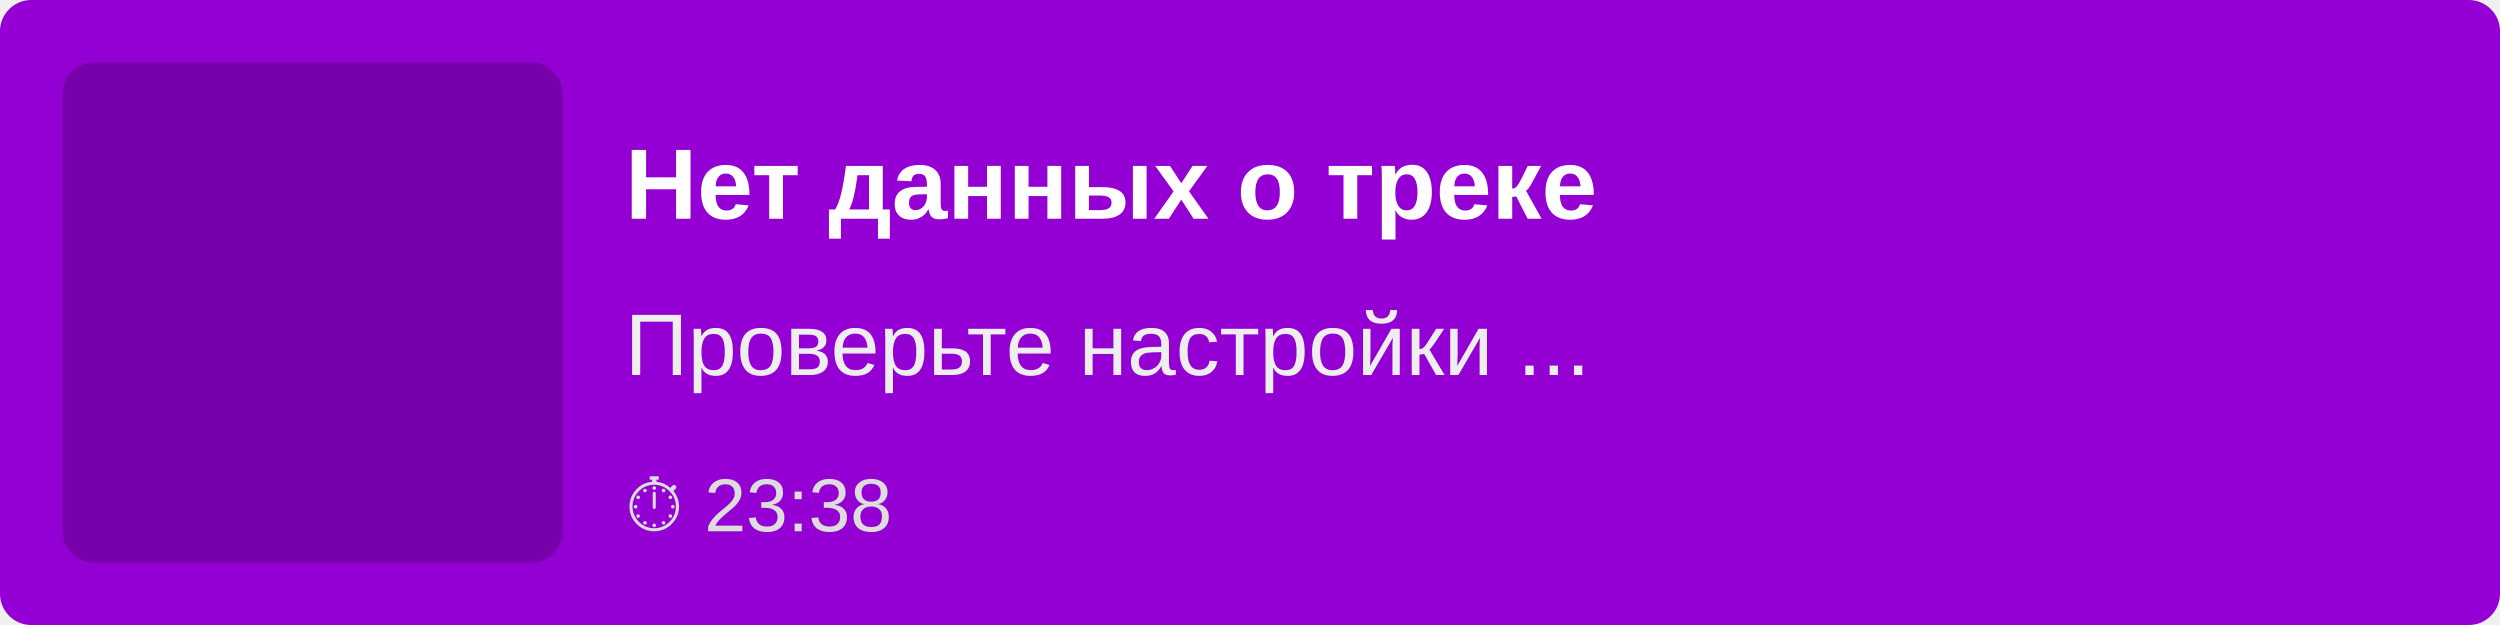
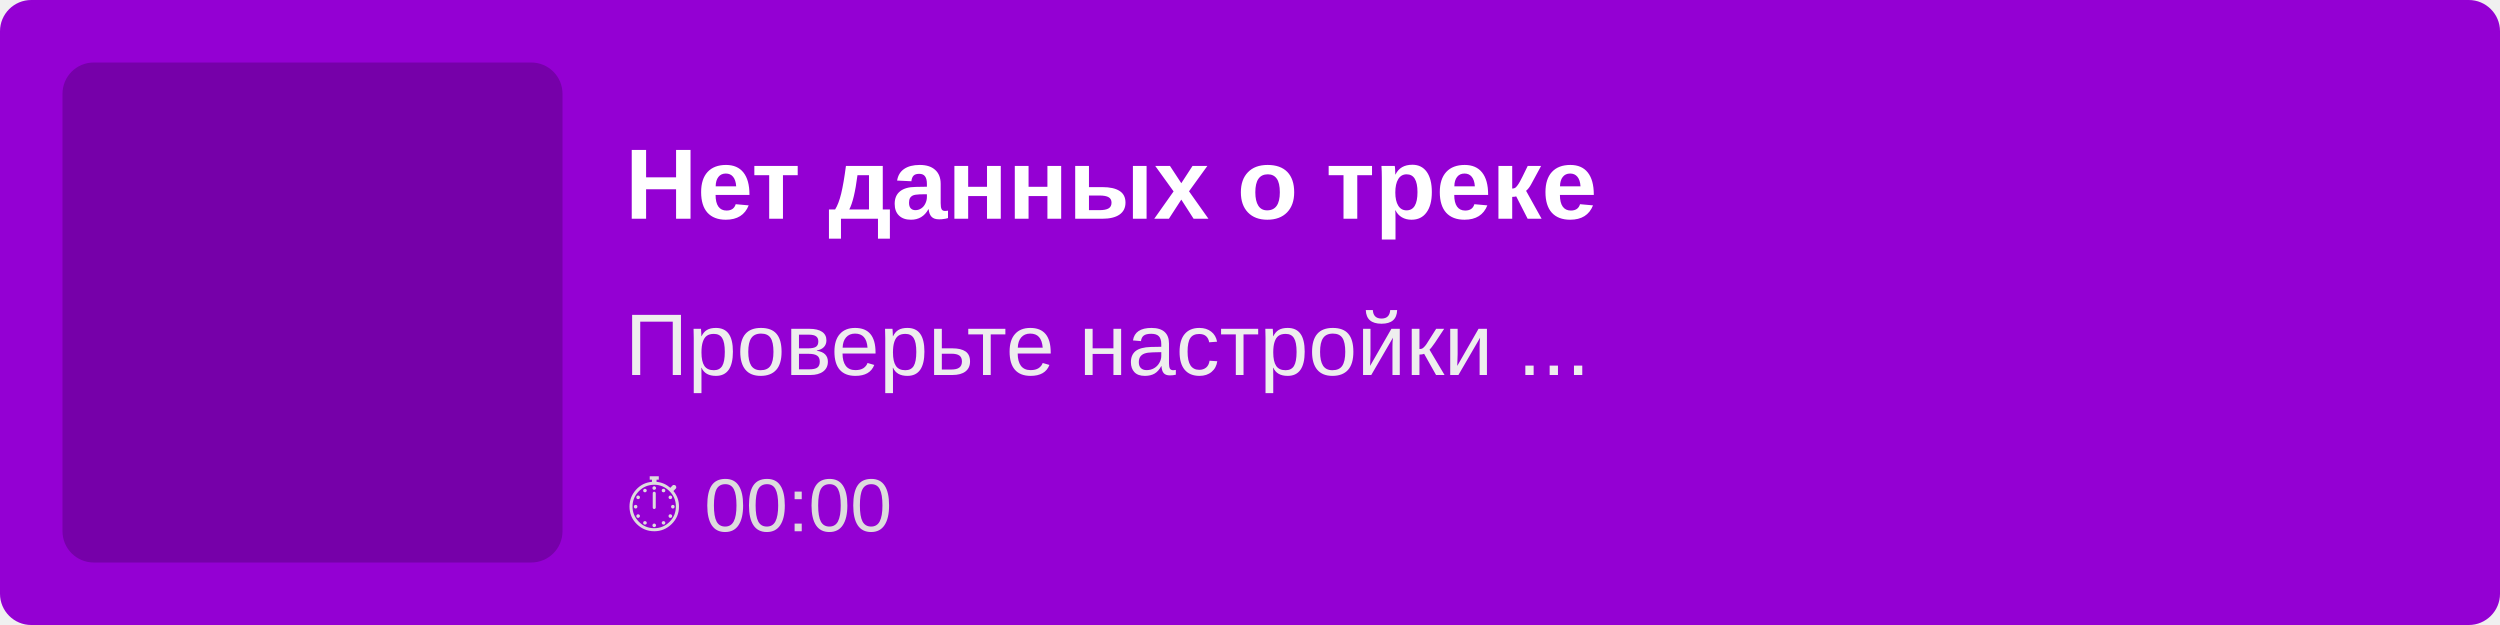
<svg xmlns="http://www.w3.org/2000/svg" width="400" height="100">
  <rect width="100%" height="100%" fill="#9400D3" rx="5" />
  <rect x="10" y="10" width="80" height="80" fill="rgba(0,0,0,0.2)" rx="5" />
  <text x="100" y="35" font-family="Arial, sans-serif" font-size="16" fill="white" font-weight="bold">
        Нет данных о треке
    </text>
  <text x="100" y="60" font-family="Arial, sans-serif" font-size="14" fill="#EEE">
        Проверьте настройки ...
    </text>
  <text x="100" y="85" font-family="Arial, sans-serif" font-size="12" fill="#DDD">
-         ⏱ 23:38
+         ⏱ 00:00
    </text>
</svg>
